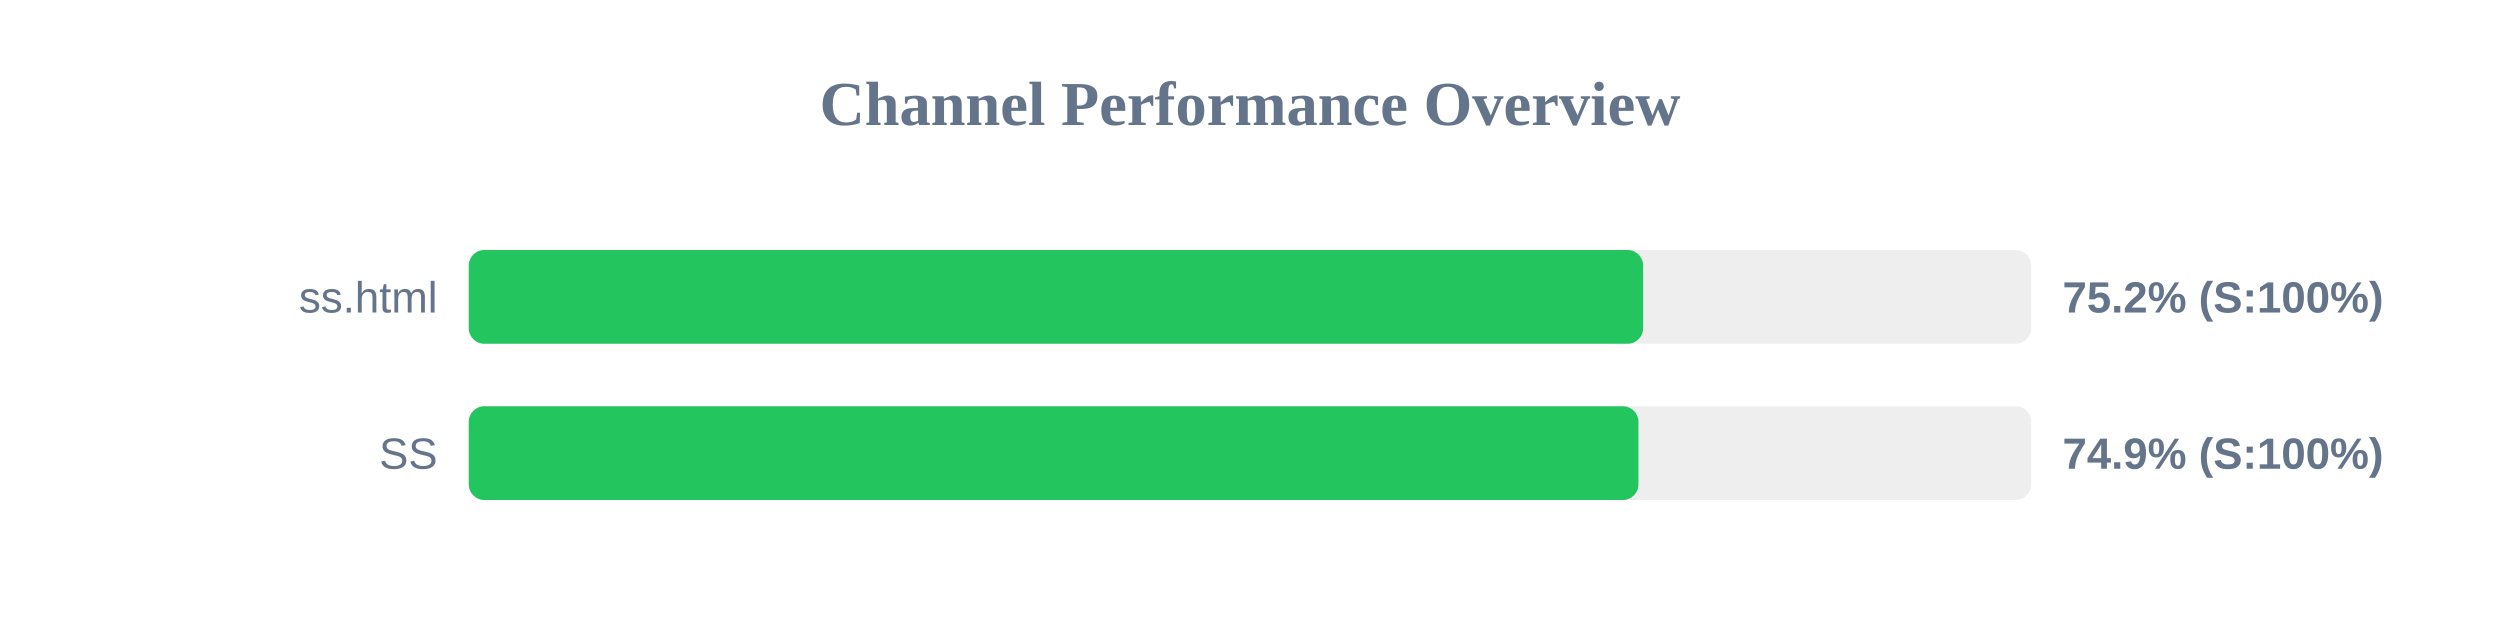
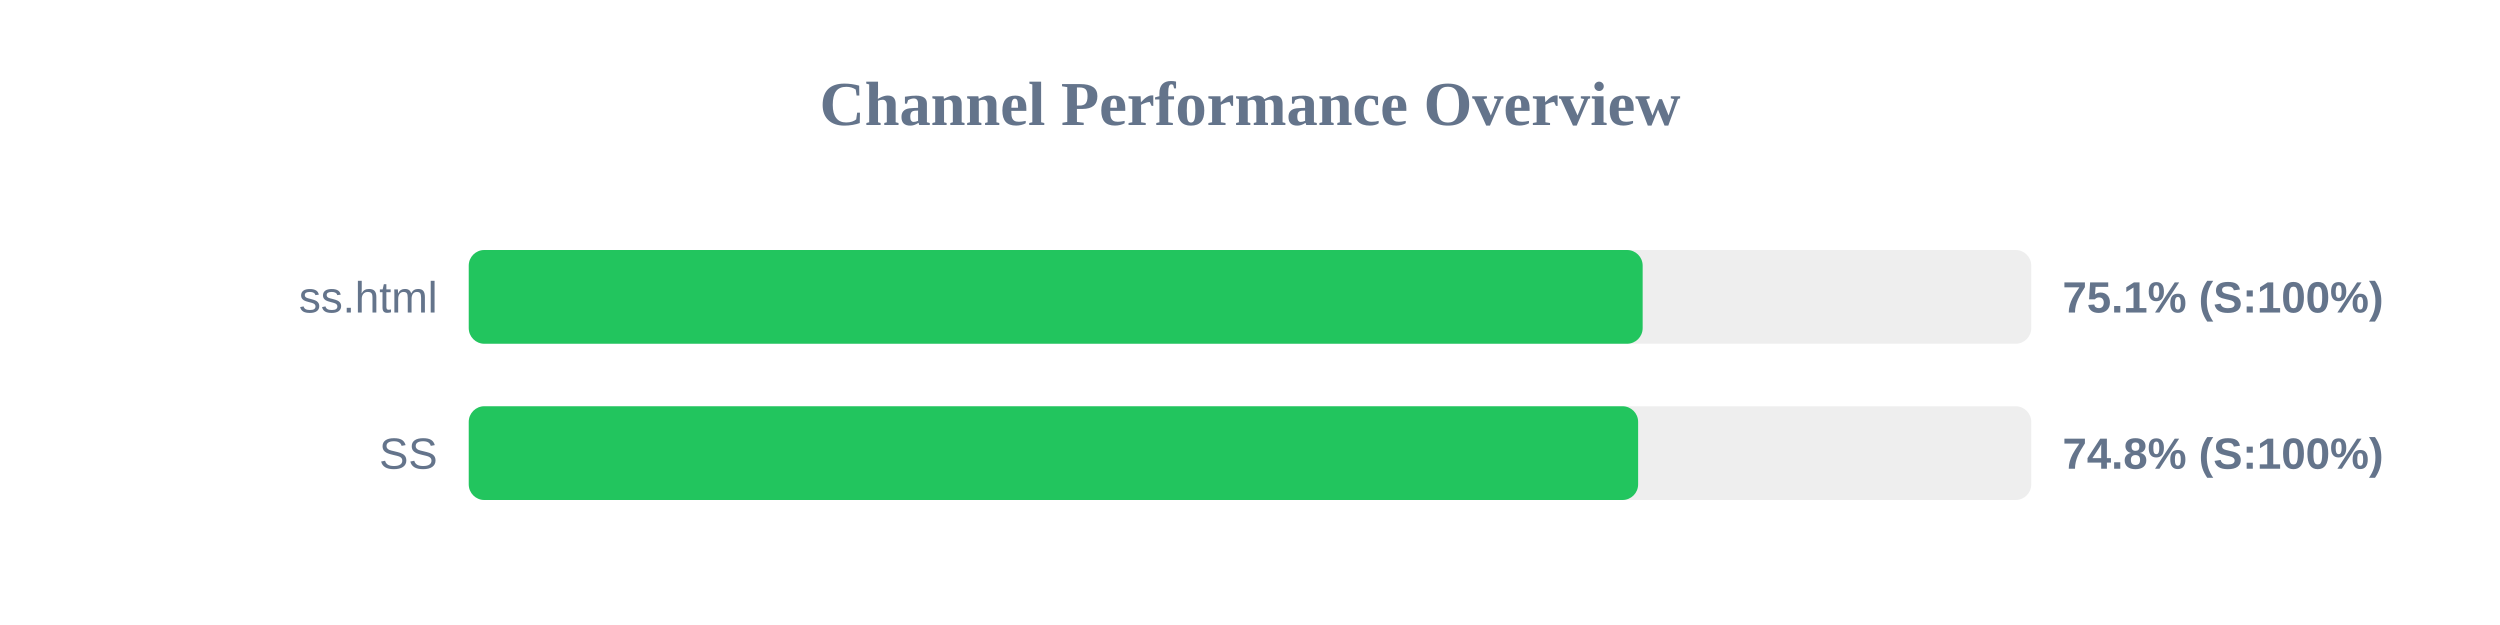
<svg xmlns="http://www.w3.org/2000/svg" width="800" height="200" version="1.1">
  <style>
        .row { font: 14px Arial; fill: #64748b; }
        .score { font: bold 14px Arial; fill: #64748b; }
    </style>
  <text x="400" y="40" text-anchor="middle" font-size="20px" font-weight="bold" fill="#64748b">Channel Performance Overview</text>
  <rect x="150" y="80" width="500" height="30" fill="#eee" rx="5" />
-   <rect x="150" y="80" width="375.8" height="30" fill="#22c55e" rx="5" />
+   <rect x="150" y="80" width="375.65" height="30" fill="#22c55e" rx="5" />
  <text x="140" y="100" text-anchor="end" class="row">ss.html</text>
-   <text x="660" y="100" text-anchor="start" class="score">75.2% (S:100%)</text>
+   <text x="660" y="100" text-anchor="start" class="score">75.1% (S:100%)</text>
  <rect x="150" y="130" width="500" height="30" fill="#eee" rx="5" />
-   <rect x="150" y="130" width="374.3" height="30" fill="#22c55e" rx="5" />
+   <rect x="150" y="130" width="374.2" height="30" fill="#22c55e" rx="5" />
  <text x="140" y="150" text-anchor="end" class="row">SS</text>
-   <text x="660" y="150" text-anchor="start" class="score">74.9% (S:100%)</text>
+   <text x="660" y="150" text-anchor="start" class="score">74.8% (S:100%)</text>
</svg>
